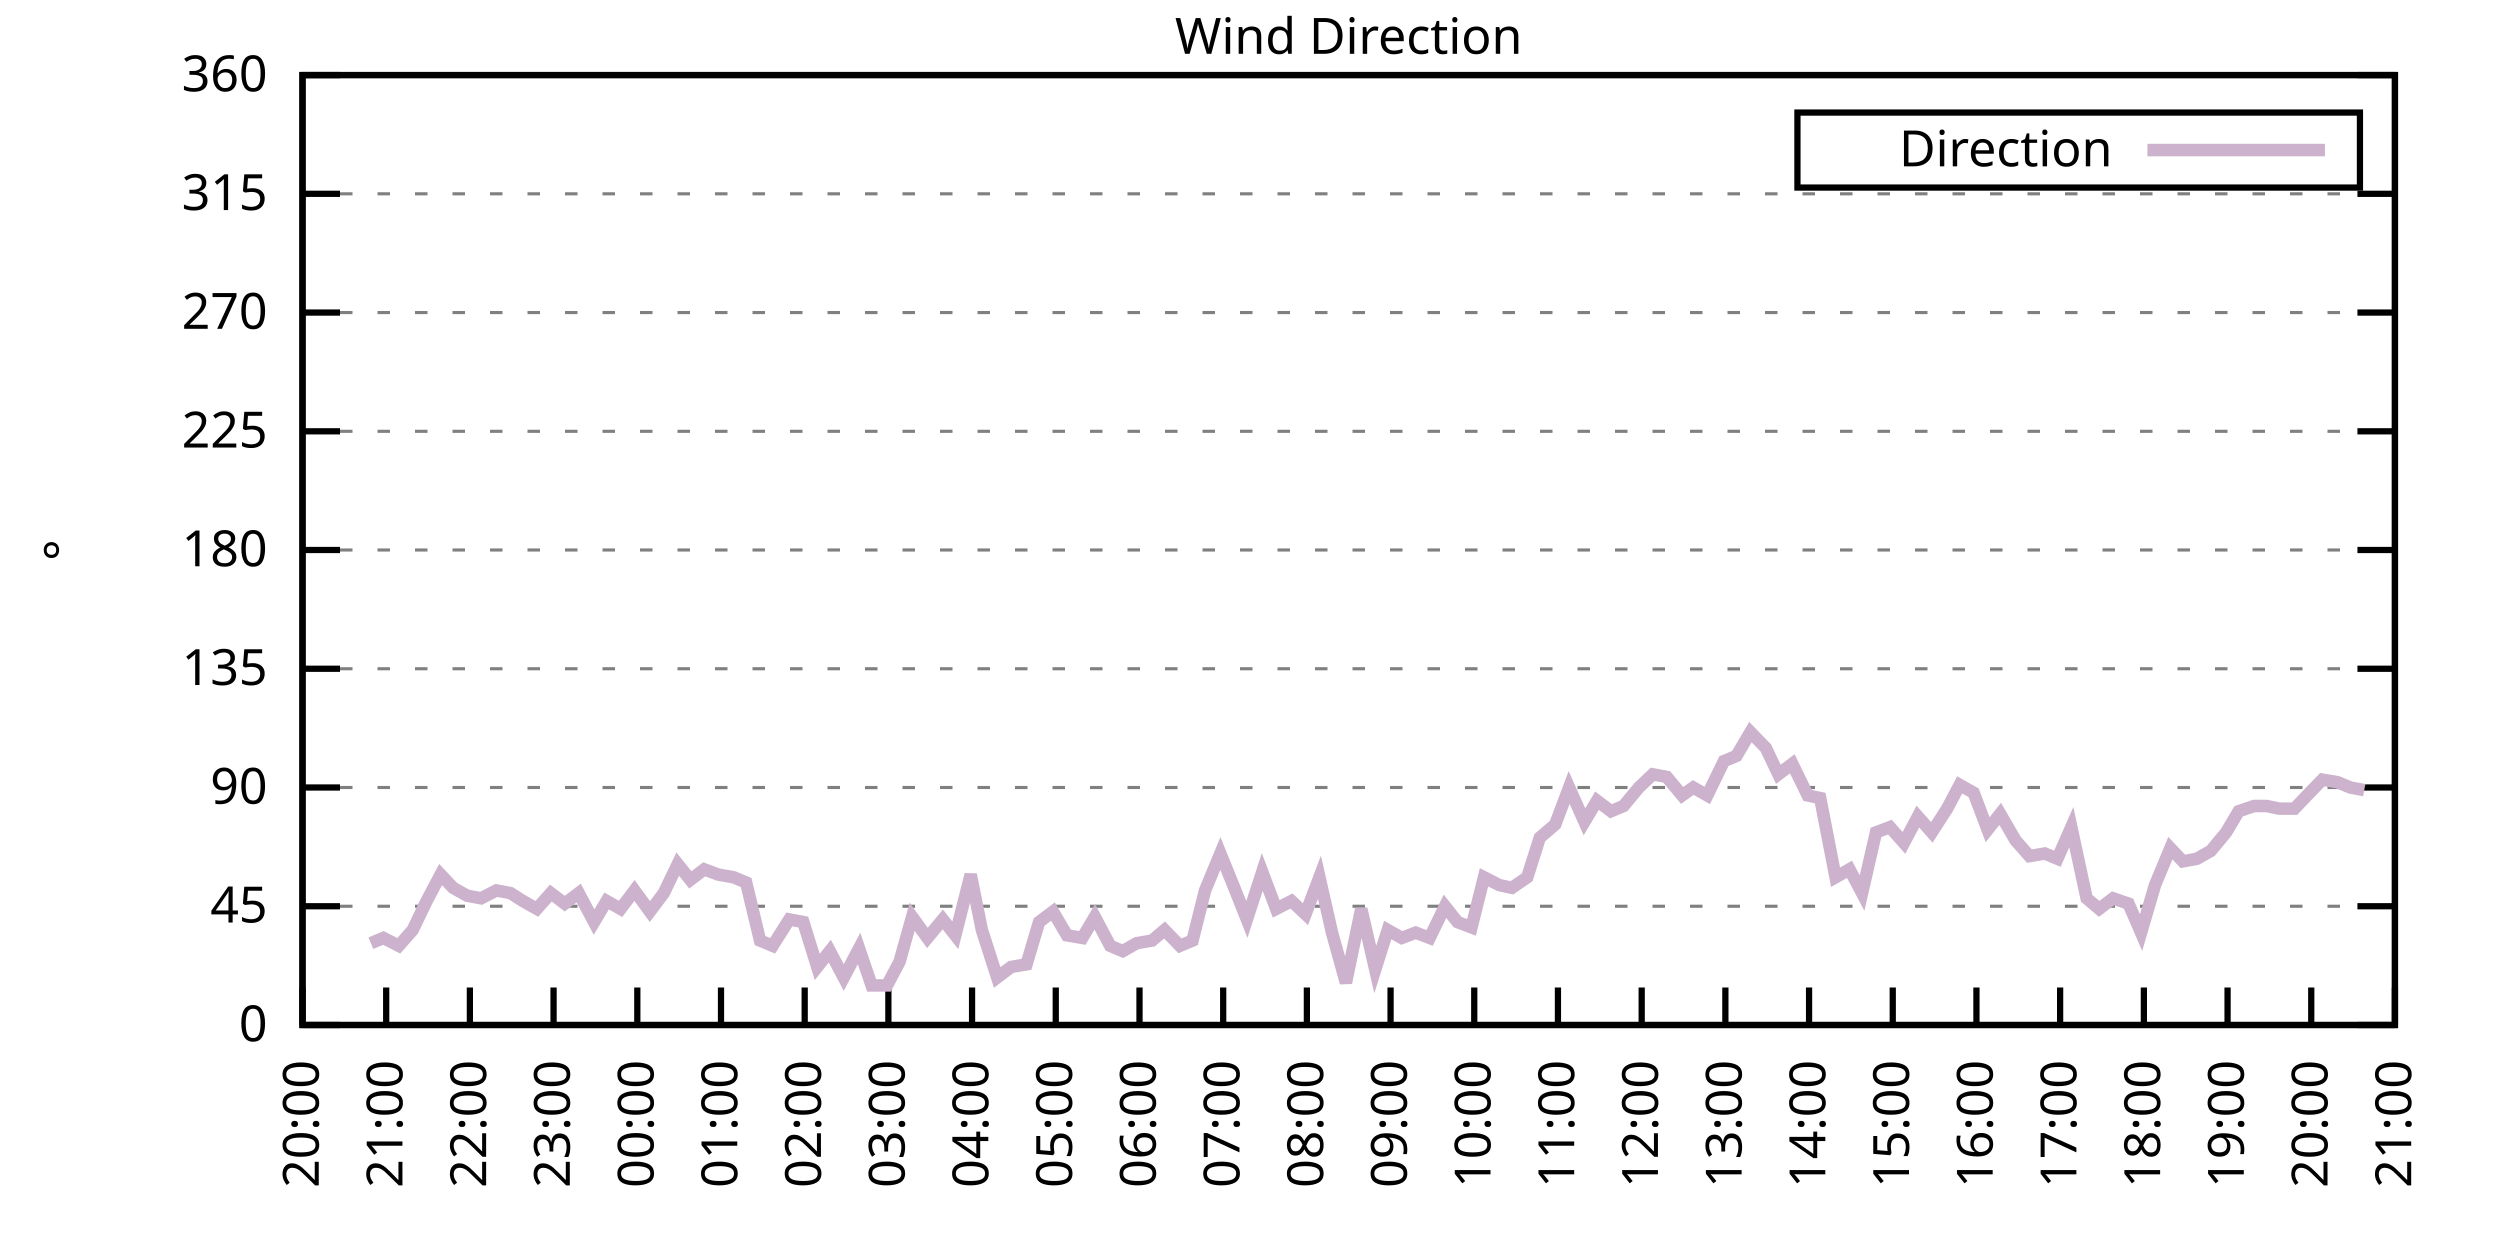
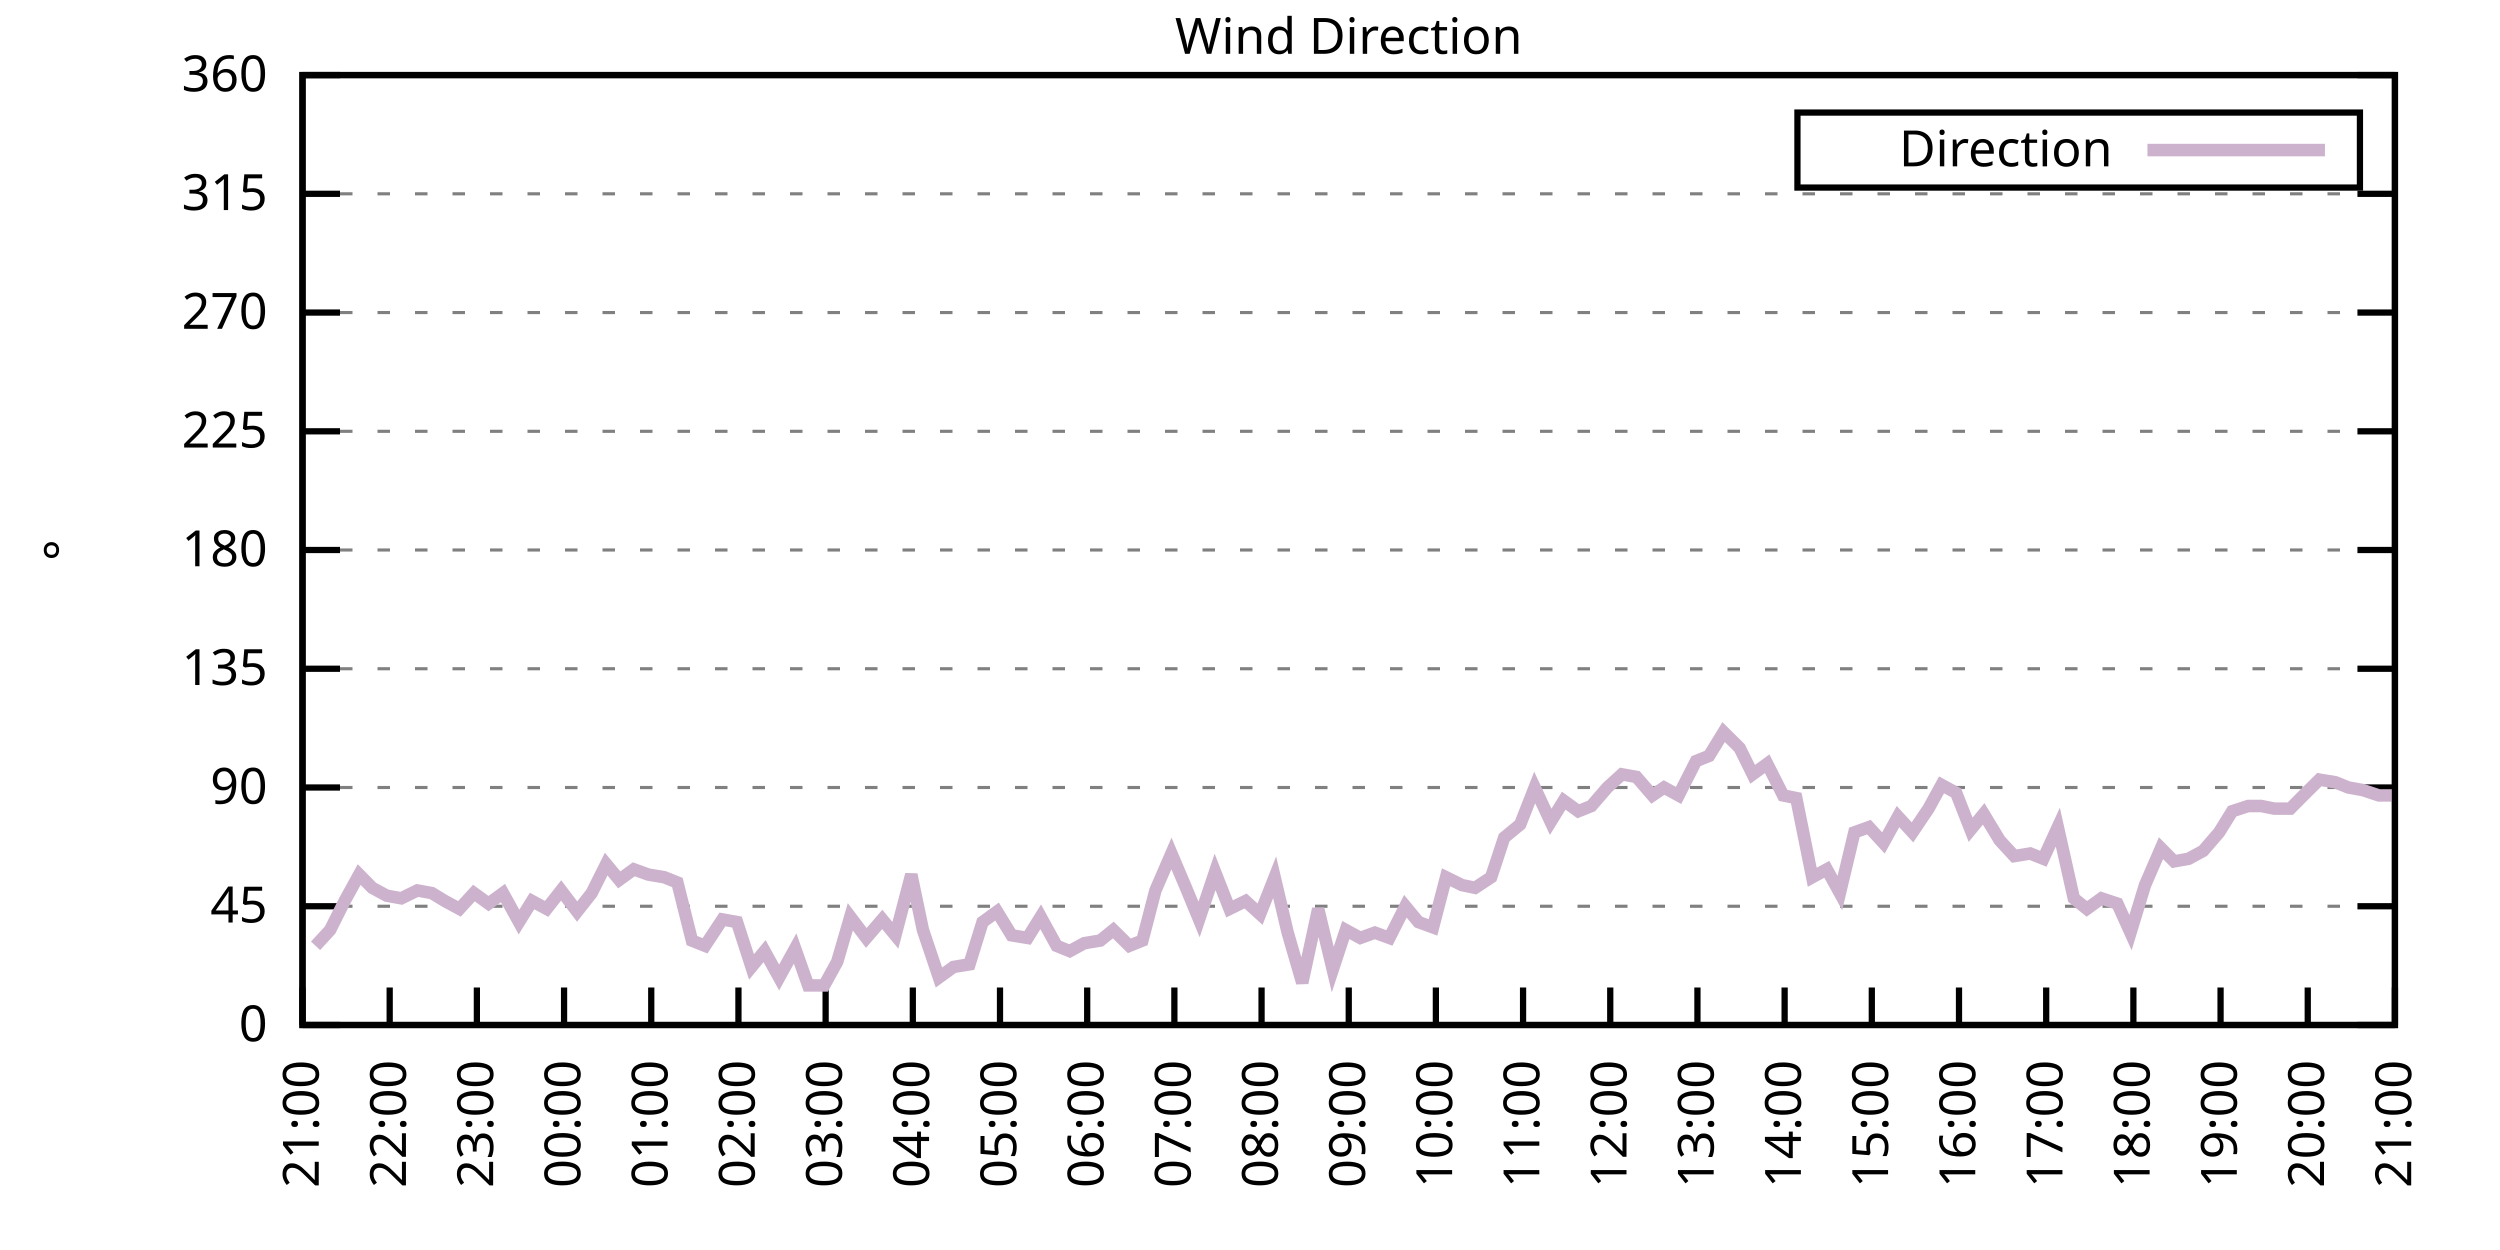
<svg xmlns="http://www.w3.org/2000/svg" xmlns:xlink="http://www.w3.org/1999/xlink" width="400" height="200" viewBox="0 0 400 200">
  <g id="gnuplot_canvas">
    <rect x="0" y="0" width="400" height="200" fill="none" />
    <defs>
      <circle id="gpDot" r="0.5" stroke-width="0.5" stroke="currentColor" />
      <path id="gpPt0" stroke-width="0.333" stroke="currentColor" d="M-1,0 h2 M0,-1 v2" />
      <path id="gpPt1" stroke-width="0.333" stroke="currentColor" d="M-1,-1 L1,1 M1,-1 L-1,1" />
      <path id="gpPt2" stroke-width="0.333" stroke="currentColor" d="M-1,0 L1,0 M0,-1 L0,1 M-1,-1 L1,1 M-1,1 L1,-1" />
      <rect id="gpPt3" stroke-width="0.333" stroke="currentColor" x="-1" y="-1" width="2" height="2" />
      <rect id="gpPt4" stroke-width="0.333" stroke="currentColor" fill="currentColor" x="-1" y="-1" width="2" height="2" />
      <circle id="gpPt5" stroke-width="0.333" stroke="currentColor" cx="0" cy="0" r="1" />
      <use xlink:href="#gpPt5" id="gpPt6" fill="currentColor" stroke="none" />
      <path id="gpPt7" stroke-width="0.333" stroke="currentColor" d="M0,-1.33 L-1.33,0.67 L1.33,0.67 z" />
      <use xlink:href="#gpPt7" id="gpPt8" fill="currentColor" stroke="none" />
      <use xlink:href="#gpPt7" id="gpPt9" stroke="currentColor" transform="rotate(180)" />
      <use xlink:href="#gpPt9" id="gpPt10" fill="currentColor" stroke="none" />
      <use xlink:href="#gpPt3" id="gpPt11" stroke="currentColor" transform="rotate(45)" />
      <use xlink:href="#gpPt11" id="gpPt12" fill="currentColor" stroke="none" />
      <path id="gpPt13" stroke-width="0.333" stroke="currentColor" d="M0,1.330 L1.265,0.411 L0.782,-1.067 L-0.782,-1.076 L-1.265,0.411 z" />
      <use xlink:href="#gpPt13" id="gpPt14" fill="currentColor" stroke="none" />
      <filter id="textbox" filterUnits="objectBoundingBox" x="0" y="0" height="1" width="1">
        <feFlood flood-color="white" flood-opacity="1" result="bgnd" />
        <feComposite in="SourceGraphic" in2="bgnd" operator="atop" />
      </filter>
      <filter id="greybox" filterUnits="objectBoundingBox" x="0" y="0" height="1" width="1">
        <feFlood flood-color="lightgrey" flood-opacity="1" result="grey" />
        <feComposite in="SourceGraphic" in2="grey" operator="atop" />
      </filter>
    </defs>
    <g fill="none" color="white" stroke="currentColor" stroke-width="1.00" stroke-linecap="butt" stroke-linejoin="miter">
</g>
    <g fill="none" color="black" stroke="currentColor" stroke-width="1.00" stroke-linecap="butt" stroke-linejoin="miter">
      <g stroke="none" shape-rendering="crispEdges">
        <polygon fill="rgb(255, 255, 255)" points="48.40,164.00 383.18,164.00 383.18,12.02 48.40,12.02 " />
      </g>
    </g>
    <g fill="none" color="black" stroke="currentColor" stroke-width="1.00" stroke-linecap="butt" stroke-linejoin="miter">
</g>
    <g fill="none" color="black" stroke="black" stroke-width="0.50" stroke-linecap="butt" stroke-linejoin="miter">
</g>
    <g fill="none" color="gray" stroke="currentColor" stroke-width="0.50" stroke-linecap="butt" stroke-linejoin="miter">
      <path stroke="gray" stroke-dasharray="2,4" class="gridline" d="M48.40,164.00 L383.19,164.00  " />
    </g>
    <g fill="none" color="gray" stroke="gray" stroke-width="1.00" stroke-linecap="butt" stroke-linejoin="miter">
</g>
    <g fill="none" color="black" stroke="currentColor" stroke-width="1.00" stroke-linecap="butt" stroke-linejoin="miter">
      <path stroke="black" d="M48.40,164.00 L54.40,164.00 M383.19,164.00 L377.19,164.00  " />
      <g transform="translate(42.80,166.60)" stroke="none" fill="black" font-family="Sans" font-size="8.00" text-anchor="end">
        <text>
          <tspan font-family="Sans"> 0</tspan>
        </text>
      </g>
    </g>
    <g fill="none" color="black" stroke="currentColor" stroke-width="1.00" stroke-linecap="butt" stroke-linejoin="miter">
</g>
    <g fill="none" color="black" stroke="black" stroke-width="0.50" stroke-linecap="butt" stroke-linejoin="miter">
</g>
    <g fill="none" color="gray" stroke="currentColor" stroke-width="0.50" stroke-linecap="butt" stroke-linejoin="miter">
      <path stroke="gray" stroke-dasharray="2,4" class="gridline" d="M48.40,145.00 L383.19,145.00  " />
    </g>
    <g fill="none" color="gray" stroke="gray" stroke-width="1.00" stroke-linecap="butt" stroke-linejoin="miter">
</g>
    <g fill="none" color="black" stroke="currentColor" stroke-width="1.00" stroke-linecap="butt" stroke-linejoin="miter">
      <path stroke="black" d="M48.40,145.00 L54.40,145.00 M383.19,145.00 L377.19,145.00  " />
      <g transform="translate(42.80,147.60)" stroke="none" fill="black" font-family="Sans" font-size="8.00" text-anchor="end">
        <text>
          <tspan font-family="Sans"> 45</tspan>
        </text>
      </g>
    </g>
    <g fill="none" color="black" stroke="currentColor" stroke-width="1.00" stroke-linecap="butt" stroke-linejoin="miter">
</g>
    <g fill="none" color="black" stroke="black" stroke-width="0.50" stroke-linecap="butt" stroke-linejoin="miter">
</g>
    <g fill="none" color="gray" stroke="currentColor" stroke-width="0.50" stroke-linecap="butt" stroke-linejoin="miter">
      <path stroke="gray" stroke-dasharray="2,4" class="gridline" d="M48.40,126.00 L383.19,126.00  " />
    </g>
    <g fill="none" color="gray" stroke="gray" stroke-width="1.00" stroke-linecap="butt" stroke-linejoin="miter">
</g>
    <g fill="none" color="black" stroke="currentColor" stroke-width="1.00" stroke-linecap="butt" stroke-linejoin="miter">
      <path stroke="black" d="M48.40,126.00 L54.40,126.00 M383.19,126.00 L377.19,126.00  " />
      <g transform="translate(42.80,128.60)" stroke="none" fill="black" font-family="Sans" font-size="8.00" text-anchor="end">
        <text>
          <tspan font-family="Sans"> 90</tspan>
        </text>
      </g>
    </g>
    <g fill="none" color="black" stroke="currentColor" stroke-width="1.00" stroke-linecap="butt" stroke-linejoin="miter">
</g>
    <g fill="none" color="black" stroke="black" stroke-width="0.50" stroke-linecap="butt" stroke-linejoin="miter">
</g>
    <g fill="none" color="gray" stroke="currentColor" stroke-width="0.50" stroke-linecap="butt" stroke-linejoin="miter">
      <path stroke="gray" stroke-dasharray="2,4" class="gridline" d="M48.40,107.00 L383.19,107.00  " />
    </g>
    <g fill="none" color="gray" stroke="gray" stroke-width="1.00" stroke-linecap="butt" stroke-linejoin="miter">
</g>
    <g fill="none" color="black" stroke="currentColor" stroke-width="1.00" stroke-linecap="butt" stroke-linejoin="miter">
      <path stroke="black" d="M48.40,107.00 L54.40,107.00 M383.19,107.00 L377.19,107.00  " />
      <g transform="translate(42.80,109.60)" stroke="none" fill="black" font-family="Sans" font-size="8.00" text-anchor="end">
        <text>
          <tspan font-family="Sans"> 135</tspan>
        </text>
      </g>
    </g>
    <g fill="none" color="black" stroke="currentColor" stroke-width="1.00" stroke-linecap="butt" stroke-linejoin="miter">
</g>
    <g fill="none" color="black" stroke="black" stroke-width="0.50" stroke-linecap="butt" stroke-linejoin="miter">
</g>
    <g fill="none" color="gray" stroke="currentColor" stroke-width="0.50" stroke-linecap="butt" stroke-linejoin="miter">
      <path stroke="gray" stroke-dasharray="2,4" class="gridline" d="M48.40,88.00 L383.19,88.00  " />
    </g>
    <g fill="none" color="gray" stroke="gray" stroke-width="1.00" stroke-linecap="butt" stroke-linejoin="miter">
</g>
    <g fill="none" color="black" stroke="currentColor" stroke-width="1.00" stroke-linecap="butt" stroke-linejoin="miter">
      <path stroke="black" d="M48.40,88.00 L54.40,88.00 M383.19,88.00 L377.19,88.00  " />
      <g transform="translate(42.80,90.60)" stroke="none" fill="black" font-family="Sans" font-size="8.00" text-anchor="end">
        <text>
          <tspan font-family="Sans"> 180</tspan>
        </text>
      </g>
    </g>
    <g fill="none" color="black" stroke="currentColor" stroke-width="1.00" stroke-linecap="butt" stroke-linejoin="miter">
</g>
    <g fill="none" color="black" stroke="black" stroke-width="0.50" stroke-linecap="butt" stroke-linejoin="miter">
</g>
    <g fill="none" color="gray" stroke="currentColor" stroke-width="0.50" stroke-linecap="butt" stroke-linejoin="miter">
      <path stroke="gray" stroke-dasharray="2,4" class="gridline" d="M48.40,69.01 L383.19,69.01  " />
    </g>
    <g fill="none" color="gray" stroke="gray" stroke-width="1.00" stroke-linecap="butt" stroke-linejoin="miter">
</g>
    <g fill="none" color="black" stroke="currentColor" stroke-width="1.00" stroke-linecap="butt" stroke-linejoin="miter">
      <path stroke="black" d="M48.40,69.01 L54.40,69.01 M383.19,69.01 L377.19,69.01  " />
      <g transform="translate(42.80,71.61)" stroke="none" fill="black" font-family="Sans" font-size="8.00" text-anchor="end">
        <text>
          <tspan font-family="Sans"> 225</tspan>
        </text>
      </g>
    </g>
    <g fill="none" color="black" stroke="currentColor" stroke-width="1.00" stroke-linecap="butt" stroke-linejoin="miter">
</g>
    <g fill="none" color="black" stroke="black" stroke-width="0.50" stroke-linecap="butt" stroke-linejoin="miter">
</g>
    <g fill="none" color="gray" stroke="currentColor" stroke-width="0.50" stroke-linecap="butt" stroke-linejoin="miter">
      <path stroke="gray" stroke-dasharray="2,4" class="gridline" d="M48.40,50.01 L383.19,50.01  " />
    </g>
    <g fill="none" color="gray" stroke="gray" stroke-width="1.00" stroke-linecap="butt" stroke-linejoin="miter">
</g>
    <g fill="none" color="black" stroke="currentColor" stroke-width="1.00" stroke-linecap="butt" stroke-linejoin="miter">
      <path stroke="black" d="M48.40,50.01 L54.40,50.01 M383.19,50.01 L377.19,50.01  " />
      <g transform="translate(42.80,52.61)" stroke="none" fill="black" font-family="Sans" font-size="8.00" text-anchor="end">
        <text>
          <tspan font-family="Sans"> 270</tspan>
        </text>
      </g>
    </g>
    <g fill="none" color="black" stroke="currentColor" stroke-width="1.00" stroke-linecap="butt" stroke-linejoin="miter">
</g>
    <g fill="none" color="black" stroke="black" stroke-width="0.50" stroke-linecap="butt" stroke-linejoin="miter">
</g>
    <g fill="none" color="gray" stroke="currentColor" stroke-width="0.50" stroke-linecap="butt" stroke-linejoin="miter">
      <path stroke="gray" stroke-dasharray="2,4" class="gridline" d="M48.40,31.01 L383.19,31.01  " />
    </g>
    <g fill="none" color="gray" stroke="gray" stroke-width="1.00" stroke-linecap="butt" stroke-linejoin="miter">
</g>
    <g fill="none" color="black" stroke="currentColor" stroke-width="1.00" stroke-linecap="butt" stroke-linejoin="miter">
      <path stroke="black" d="M48.40,31.01 L54.40,31.01 M383.19,31.01 L377.19,31.01  " />
      <g transform="translate(42.80,33.61)" stroke="none" fill="black" font-family="Sans" font-size="8.00" text-anchor="end">
        <text>
          <tspan font-family="Sans"> 315</tspan>
        </text>
      </g>
    </g>
    <g fill="none" color="black" stroke="currentColor" stroke-width="1.00" stroke-linecap="butt" stroke-linejoin="miter">
</g>
    <g fill="none" color="black" stroke="black" stroke-width="0.50" stroke-linecap="butt" stroke-linejoin="miter">
</g>
    <g fill="none" color="gray" stroke="currentColor" stroke-width="0.50" stroke-linecap="butt" stroke-linejoin="miter">
      <path stroke="gray" stroke-dasharray="2,4" class="gridline" d="M48.40,12.01 L383.19,12.01  " />
    </g>
    <g fill="none" color="gray" stroke="gray" stroke-width="1.00" stroke-linecap="butt" stroke-linejoin="miter">
</g>
    <g fill="none" color="black" stroke="currentColor" stroke-width="1.00" stroke-linecap="butt" stroke-linejoin="miter">
      <path stroke="black" d="M48.40,12.01 L54.40,12.01 M383.19,12.01 L377.19,12.01  " />
      <g transform="translate(42.80,14.61)" stroke="none" fill="black" font-family="Sans" font-size="8.00" text-anchor="end">
        <text>
          <tspan font-family="Sans"> 360</tspan>
        </text>
      </g>
    </g>
    <g fill="none" color="black" stroke="currentColor" stroke-width="1.00" stroke-linecap="butt" stroke-linejoin="miter">
      <path stroke="black" d="M48.40,164.00 L48.40,158.00  " />
      <g transform="translate(51.00,169.60) rotate(270.00)" stroke="none" fill="black" font-family="Sans" font-size="8.00" text-anchor="end">
        <text>
-           <tspan font-family="Sans">20:00</tspan>
-         </text>
-       </g>
-     </g>
-     <g fill="none" color="black" stroke="currentColor" stroke-width="1.00" stroke-linecap="butt" stroke-linejoin="miter">
-       <path stroke="black" d="M61.79,164.00 L61.79,158.00  " />
-       <g transform="translate(64.39,169.60) rotate(270.00)" stroke="none" fill="black" font-family="Sans" font-size="8.00" text-anchor="end">
-         <text>
          <tspan font-family="Sans">21:00</tspan>
        </text>
      </g>
    </g>
    <g fill="none" color="black" stroke="currentColor" stroke-width="1.00" stroke-linecap="butt" stroke-linejoin="miter">
-       <path stroke="black" d="M75.18,164.00 L75.18,158.00  " />
-       <g transform="translate(77.78,169.60) rotate(270.00)" stroke="none" fill="black" font-family="Sans" font-size="8.00" text-anchor="end">
+       <path stroke="black" d="M62.35,164.00 L62.35,158.00  " />
+       <g transform="translate(64.95,169.60) rotate(270.00)" stroke="none" fill="black" font-family="Sans" font-size="8.00" text-anchor="end">
        <text>
          <tspan font-family="Sans">22:00</tspan>
        </text>
      </g>
    </g>
    <g fill="none" color="black" stroke="currentColor" stroke-width="1.00" stroke-linecap="butt" stroke-linejoin="miter">
-       <path stroke="black" d="M88.57,164.00 L88.57,158.00  " />
-       <g transform="translate(91.17,169.60) rotate(270.00)" stroke="none" fill="black" font-family="Sans" font-size="8.00" text-anchor="end">
+       <path stroke="black" d="M76.30,164.00 L76.30,158.00  " />
+       <g transform="translate(78.90,169.60) rotate(270.00)" stroke="none" fill="black" font-family="Sans" font-size="8.00" text-anchor="end">
        <text>
          <tspan font-family="Sans">23:00</tspan>
        </text>
      </g>
    </g>
    <g fill="none" color="black" stroke="currentColor" stroke-width="1.00" stroke-linecap="butt" stroke-linejoin="miter">
-       <path stroke="black" d="M101.97,164.00 L101.97,158.00  " />
-       <g transform="translate(104.57,169.60) rotate(270.00)" stroke="none" fill="black" font-family="Sans" font-size="8.00" text-anchor="end">
+       <path stroke="black" d="M90.25,164.00 L90.25,158.00  " />
+       <g transform="translate(92.85,169.60) rotate(270.00)" stroke="none" fill="black" font-family="Sans" font-size="8.00" text-anchor="end">
        <text>
          <tspan font-family="Sans">00:00</tspan>
        </text>
      </g>
    </g>
    <g fill="none" color="black" stroke="currentColor" stroke-width="1.00" stroke-linecap="butt" stroke-linejoin="miter">
-       <path stroke="black" d="M115.36,164.00 L115.36,158.00  " />
-       <g transform="translate(117.96,169.60) rotate(270.00)" stroke="none" fill="black" font-family="Sans" font-size="8.00" text-anchor="end">
+       <path stroke="black" d="M104.20,164.00 L104.20,158.00  " />
+       <g transform="translate(106.80,169.60) rotate(270.00)" stroke="none" fill="black" font-family="Sans" font-size="8.00" text-anchor="end">
        <text>
          <tspan font-family="Sans">01:00</tspan>
        </text>
      </g>
    </g>
    <g fill="none" color="black" stroke="currentColor" stroke-width="1.00" stroke-linecap="butt" stroke-linejoin="miter">
-       <path stroke="black" d="M128.75,164.00 L128.75,158.00  " />
-       <g transform="translate(131.35,169.60) rotate(270.00)" stroke="none" fill="black" font-family="Sans" font-size="8.00" text-anchor="end">
+       <path stroke="black" d="M118.15,164.00 L118.15,158.00  " />
+       <g transform="translate(120.75,169.60) rotate(270.00)" stroke="none" fill="black" font-family="Sans" font-size="8.00" text-anchor="end">
        <text>
          <tspan font-family="Sans">02:00</tspan>
        </text>
      </g>
    </g>
    <g fill="none" color="black" stroke="currentColor" stroke-width="1.00" stroke-linecap="butt" stroke-linejoin="miter">
-       <path stroke="black" d="M142.14,164.00 L142.14,158.00  " />
-       <g transform="translate(144.74,169.60) rotate(270.00)" stroke="none" fill="black" font-family="Sans" font-size="8.00" text-anchor="end">
+       <path stroke="black" d="M132.10,164.00 L132.10,158.00  " />
+       <g transform="translate(134.70,169.60) rotate(270.00)" stroke="none" fill="black" font-family="Sans" font-size="8.00" text-anchor="end">
        <text>
          <tspan font-family="Sans">03:00</tspan>
        </text>
      </g>
    </g>
    <g fill="none" color="black" stroke="currentColor" stroke-width="1.00" stroke-linecap="butt" stroke-linejoin="miter">
-       <path stroke="black" d="M155.53,164.00 L155.53,158.00  " />
-       <g transform="translate(158.13,169.60) rotate(270.00)" stroke="none" fill="black" font-family="Sans" font-size="8.00" text-anchor="end">
+       <path stroke="black" d="M146.05,164.00 L146.05,158.00  " />
+       <g transform="translate(148.65,169.60) rotate(270.00)" stroke="none" fill="black" font-family="Sans" font-size="8.00" text-anchor="end">
        <text>
          <tspan font-family="Sans">04:00</tspan>
        </text>
      </g>
    </g>
    <g fill="none" color="black" stroke="currentColor" stroke-width="1.00" stroke-linecap="butt" stroke-linejoin="miter">
-       <path stroke="black" d="M168.92,164.00 L168.92,158.00  " />
-       <g transform="translate(171.52,169.60) rotate(270.00)" stroke="none" fill="black" font-family="Sans" font-size="8.00" text-anchor="end">
+       <path stroke="black" d="M160.00,164.00 L160.00,158.00  " />
+       <g transform="translate(162.60,169.60) rotate(270.00)" stroke="none" fill="black" font-family="Sans" font-size="8.00" text-anchor="end">
        <text>
          <tspan font-family="Sans">05:00</tspan>
        </text>
      </g>
    </g>
    <g fill="none" color="black" stroke="currentColor" stroke-width="1.00" stroke-linecap="butt" stroke-linejoin="miter">
-       <path stroke="black" d="M182.32,164.00 L182.32,158.00  " />
-       <g transform="translate(184.92,169.60) rotate(270.00)" stroke="none" fill="black" font-family="Sans" font-size="8.00" text-anchor="end">
+       <path stroke="black" d="M173.95,164.00 L173.95,158.00  " />
+       <g transform="translate(176.55,169.60) rotate(270.00)" stroke="none" fill="black" font-family="Sans" font-size="8.00" text-anchor="end">
        <text>
          <tspan font-family="Sans">06:00</tspan>
        </text>
      </g>
    </g>
    <g fill="none" color="black" stroke="currentColor" stroke-width="1.00" stroke-linecap="butt" stroke-linejoin="miter">
-       <path stroke="black" d="M195.71,164.00 L195.71,158.00  " />
-       <g transform="translate(198.31,169.60) rotate(270.00)" stroke="none" fill="black" font-family="Sans" font-size="8.00" text-anchor="end">
+       <path stroke="black" d="M187.90,164.00 L187.90,158.00  " />
+       <g transform="translate(190.50,169.60) rotate(270.00)" stroke="none" fill="black" font-family="Sans" font-size="8.00" text-anchor="end">
        <text>
          <tspan font-family="Sans">07:00</tspan>
        </text>
      </g>
    </g>
    <g fill="none" color="black" stroke="currentColor" stroke-width="1.00" stroke-linecap="butt" stroke-linejoin="miter">
-       <path stroke="black" d="M209.10,164.00 L209.10,158.00  " />
-       <g transform="translate(211.70,169.60) rotate(270.00)" stroke="none" fill="black" font-family="Sans" font-size="8.00" text-anchor="end">
+       <path stroke="black" d="M201.85,164.00 L201.85,158.00  " />
+       <g transform="translate(204.45,169.60) rotate(270.00)" stroke="none" fill="black" font-family="Sans" font-size="8.00" text-anchor="end">
        <text>
          <tspan font-family="Sans">08:00</tspan>
        </text>
      </g>
    </g>
    <g fill="none" color="black" stroke="currentColor" stroke-width="1.00" stroke-linecap="butt" stroke-linejoin="miter">
-       <path stroke="black" d="M222.49,164.00 L222.49,158.00  " />
-       <g transform="translate(225.09,169.60) rotate(270.00)" stroke="none" fill="black" font-family="Sans" font-size="8.00" text-anchor="end">
+       <path stroke="black" d="M215.80,164.00 L215.80,158.00  " />
+       <g transform="translate(218.40,169.60) rotate(270.00)" stroke="none" fill="black" font-family="Sans" font-size="8.00" text-anchor="end">
        <text>
          <tspan font-family="Sans">09:00</tspan>
        </text>
      </g>
    </g>
    <g fill="none" color="black" stroke="currentColor" stroke-width="1.00" stroke-linecap="butt" stroke-linejoin="miter">
-       <path stroke="black" d="M235.88,164.00 L235.88,158.00  " />
-       <g transform="translate(238.48,169.60) rotate(270.00)" stroke="none" fill="black" font-family="Sans" font-size="8.00" text-anchor="end">
+       <path stroke="black" d="M229.74,164.00 L229.74,158.00  " />
+       <g transform="translate(232.34,169.60) rotate(270.00)" stroke="none" fill="black" font-family="Sans" font-size="8.00" text-anchor="end">
        <text>
          <tspan font-family="Sans">10:00</tspan>
        </text>
      </g>
    </g>
    <g fill="none" color="black" stroke="currentColor" stroke-width="1.00" stroke-linecap="butt" stroke-linejoin="miter">
-       <path stroke="black" d="M249.27,164.00 L249.27,158.00  " />
-       <g transform="translate(251.87,169.60) rotate(270.00)" stroke="none" fill="black" font-family="Sans" font-size="8.00" text-anchor="end">
+       <path stroke="black" d="M243.69,164.00 L243.69,158.00  " />
+       <g transform="translate(246.29,169.60) rotate(270.00)" stroke="none" fill="black" font-family="Sans" font-size="8.00" text-anchor="end">
        <text>
          <tspan font-family="Sans">11:00</tspan>
        </text>
      </g>
    </g>
    <g fill="none" color="black" stroke="currentColor" stroke-width="1.00" stroke-linecap="butt" stroke-linejoin="miter">
-       <path stroke="black" d="M262.67,164.00 L262.67,158.00  " />
-       <g transform="translate(265.27,169.60) rotate(270.00)" stroke="none" fill="black" font-family="Sans" font-size="8.00" text-anchor="end">
+       <path stroke="black" d="M257.64,164.00 L257.64,158.00  " />
+       <g transform="translate(260.24,169.60) rotate(270.00)" stroke="none" fill="black" font-family="Sans" font-size="8.00" text-anchor="end">
        <text>
          <tspan font-family="Sans">12:00</tspan>
        </text>
      </g>
    </g>
    <g fill="none" color="black" stroke="currentColor" stroke-width="1.00" stroke-linecap="butt" stroke-linejoin="miter">
-       <path stroke="black" d="M276.06,164.00 L276.06,158.00  " />
-       <g transform="translate(278.66,169.60) rotate(270.00)" stroke="none" fill="black" font-family="Sans" font-size="8.00" text-anchor="end">
+       <path stroke="black" d="M271.59,164.00 L271.59,158.00  " />
+       <g transform="translate(274.19,169.60) rotate(270.00)" stroke="none" fill="black" font-family="Sans" font-size="8.00" text-anchor="end">
        <text>
          <tspan font-family="Sans">13:00</tspan>
        </text>
      </g>
    </g>
    <g fill="none" color="black" stroke="currentColor" stroke-width="1.00" stroke-linecap="butt" stroke-linejoin="miter">
-       <path stroke="black" d="M289.45,164.00 L289.45,158.00  " />
-       <g transform="translate(292.05,169.60) rotate(270.00)" stroke="none" fill="black" font-family="Sans" font-size="8.00" text-anchor="end">
+       <path stroke="black" d="M285.54,164.00 L285.54,158.00  " />
+       <g transform="translate(288.14,169.60) rotate(270.00)" stroke="none" fill="black" font-family="Sans" font-size="8.00" text-anchor="end">
        <text>
          <tspan font-family="Sans">14:00</tspan>
        </text>
      </g>
    </g>
    <g fill="none" color="black" stroke="currentColor" stroke-width="1.00" stroke-linecap="butt" stroke-linejoin="miter">
-       <path stroke="black" d="M302.84,164.00 L302.84,158.00  " />
-       <g transform="translate(305.44,169.60) rotate(270.00)" stroke="none" fill="black" font-family="Sans" font-size="8.00" text-anchor="end">
+       <path stroke="black" d="M299.49,164.00 L299.49,158.00  " />
+       <g transform="translate(302.09,169.60) rotate(270.00)" stroke="none" fill="black" font-family="Sans" font-size="8.00" text-anchor="end">
        <text>
          <tspan font-family="Sans">15:00</tspan>
        </text>
      </g>
    </g>
    <g fill="none" color="black" stroke="currentColor" stroke-width="1.00" stroke-linecap="butt" stroke-linejoin="miter">
-       <path stroke="black" d="M316.23,164.00 L316.23,158.00  " />
-       <g transform="translate(318.83,169.60) rotate(270.00)" stroke="none" fill="black" font-family="Sans" font-size="8.00" text-anchor="end">
+       <path stroke="black" d="M313.44,164.00 L313.44,158.00  " />
+       <g transform="translate(316.04,169.60) rotate(270.00)" stroke="none" fill="black" font-family="Sans" font-size="8.00" text-anchor="end">
        <text>
          <tspan font-family="Sans">16:00</tspan>
        </text>
      </g>
    </g>
    <g fill="none" color="black" stroke="currentColor" stroke-width="1.00" stroke-linecap="butt" stroke-linejoin="miter">
-       <path stroke="black" d="M329.62,164.00 L329.62,158.00  " />
-       <g transform="translate(332.22,169.60) rotate(270.00)" stroke="none" fill="black" font-family="Sans" font-size="8.00" text-anchor="end">
+       <path stroke="black" d="M327.39,164.00 L327.39,158.00  " />
+       <g transform="translate(329.99,169.60) rotate(270.00)" stroke="none" fill="black" font-family="Sans" font-size="8.00" text-anchor="end">
        <text>
          <tspan font-family="Sans">17:00</tspan>
        </text>
      </g>
    </g>
    <g fill="none" color="black" stroke="currentColor" stroke-width="1.00" stroke-linecap="butt" stroke-linejoin="miter">
-       <path stroke="black" d="M343.02,164.00 L343.02,158.00  " />
-       <g transform="translate(345.62,169.60) rotate(270.00)" stroke="none" fill="black" font-family="Sans" font-size="8.00" text-anchor="end">
+       <path stroke="black" d="M341.34,164.00 L341.34,158.00  " />
+       <g transform="translate(343.94,169.60) rotate(270.00)" stroke="none" fill="black" font-family="Sans" font-size="8.00" text-anchor="end">
        <text>
          <tspan font-family="Sans">18:00</tspan>
        </text>
      </g>
    </g>
    <g fill="none" color="black" stroke="currentColor" stroke-width="1.00" stroke-linecap="butt" stroke-linejoin="miter">
-       <path stroke="black" d="M356.41,164.00 L356.41,158.00  " />
-       <g transform="translate(359.01,169.60) rotate(270.00)" stroke="none" fill="black" font-family="Sans" font-size="8.00" text-anchor="end">
+       <path stroke="black" d="M355.29,164.00 L355.29,158.00  " />
+       <g transform="translate(357.89,169.60) rotate(270.00)" stroke="none" fill="black" font-family="Sans" font-size="8.00" text-anchor="end">
        <text>
          <tspan font-family="Sans">19:00</tspan>
        </text>
      </g>
    </g>
    <g fill="none" color="black" stroke="currentColor" stroke-width="1.00" stroke-linecap="butt" stroke-linejoin="miter">
-       <path stroke="black" d="M369.80,164.00 L369.80,158.00  " />
-       <g transform="translate(372.40,169.60) rotate(270.00)" stroke="none" fill="black" font-family="Sans" font-size="8.00" text-anchor="end">
+       <path stroke="black" d="M369.24,164.00 L369.24,158.00  " />
+       <g transform="translate(371.84,169.60) rotate(270.00)" stroke="none" fill="black" font-family="Sans" font-size="8.00" text-anchor="end">
        <text>
          <tspan font-family="Sans">20:00</tspan>
        </text>
      </g>
    </g>
    <g fill="none" color="black" stroke="currentColor" stroke-width="1.00" stroke-linecap="butt" stroke-linejoin="miter">
      <path stroke="black" d="M383.19,164.00 L383.19,158.00  " />
      <g transform="translate(385.79,169.60) rotate(270.00)" stroke="none" fill="black" font-family="Sans" font-size="8.00" text-anchor="end">
        <text>
          <tspan font-family="Sans">21:00</tspan>
        </text>
      </g>
    </g>
    <g fill="none" color="black" stroke="currentColor" stroke-width="1.00" stroke-linecap="butt" stroke-linejoin="miter">
</g>
    <g fill="none" color="black" stroke="currentColor" stroke-width="1.00" stroke-linecap="butt" stroke-linejoin="miter">
      <path stroke="black" d="M48.40,12.01 L48.40,164.00 L383.19,164.00 L383.19,12.01 L48.40,12.01 Z  " />
    </g>
    <g fill="none" color="black" stroke="currentColor" stroke-width="1.00" stroke-linecap="butt" stroke-linejoin="miter">
</g>
    <g fill="none" color="black" stroke="currentColor" stroke-width="1.00" stroke-linecap="butt" stroke-linejoin="miter">
      <path stroke="black" d="M287.59,30.01 L287.59,18.01 L377.59,18.01 L377.59,30.01 L287.59,30.01 Z  " />
    </g>
    <g id="Wind_direction_plot_1">
      <g fill="none" color="white" stroke="black" stroke-width="2.00" stroke-linecap="butt" stroke-linejoin="miter">
</g>
      <g fill="none" color="black" stroke="currentColor" stroke-width="2.00" stroke-linecap="butt" stroke-linejoin="miter">
        <g transform="translate(337.99,26.61)" stroke="none" fill="black" font-family="Sans" font-size="8.00" text-anchor="end">
          <text>
            <tspan font-family="Sans">Direction</tspan>
          </text>
        </g>
      </g>
      <g fill="none" color="black" stroke="currentColor" stroke-width="2.00" stroke-linecap="butt" stroke-linejoin="miter">
-         <path stroke="rgb(204, 178, 204)" d="M343.59,24.01 L371.99,24.01 M59.34,150.91 L61.35,150.07 L63.80,151.33 L66.03,148.80 L68.26,144.16 L70.50,139.93   L72.50,142.05 L74.74,143.31 L76.97,143.73 L79.42,142.47 L81.66,142.89 L83.66,144.16 L85.90,145.42 L88.13,142.89   L90.36,144.58 L92.59,142.89 L95.05,147.53 L97.06,144.16 L99.29,145.42 L101.52,142.47 L103.98,145.85 L106.21,142.89   L108.44,138.25 L110.45,140.78 L112.68,139.09 L114.91,139.93 L117.37,140.36 L119.38,141.20 L121.61,150.49 L123.62,151.33   L126.29,147.11 L128.53,147.53 L130.76,154.71 L132.77,152.18 L135.00,156.40 L137.45,151.76 L139.46,157.67 L141.92,157.67   L143.93,153.87 L145.94,146.69 L148.39,150.07 L150.85,147.11 L152.85,149.65 L155.31,139.93 L157.10,148.80 L159.55,156.40   L161.78,154.71 L164.24,154.29 L166.25,147.53 L168.48,145.85 L170.71,149.65 L173.17,150.07 L175.17,146.69 L177.63,151.33   L179.64,152.18 L181.87,150.91 L184.32,150.49 L186.33,148.80 L188.79,151.33 L190.80,150.49 L192.81,142.47 L195.26,136.56   L197.49,142.05 L199.50,147.11 L201.96,139.51 L204.19,145.42 L206.64,144.16 L208.88,146.27 L211.11,140.36 L213.12,149.22   L215.35,157.24 L217.80,145.42 L220.04,155.13 L222.04,148.80 L224.28,150.07 L226.51,149.22 L228.74,150.07 L231.20,145.00   L233.20,147.53 L235.44,148.38 L237.44,140.36 L239.90,141.62 L241.91,142.05 L244.36,140.36 L246.37,134.02 L248.83,131.91   L251.06,126.00 L253.51,131.49 L255.52,128.11 L257.76,129.80 L259.76,128.96 L262.22,126.00 L264.45,123.89 L266.68,124.31   L269.14,127.27 L270.92,126.00 L273.16,127.27 L275.83,121.78 L277.84,120.94 L280.07,117.14 L282.53,119.67 L284.54,123.89   L286.77,122.20 L289.23,127.27 L291.23,127.69 L293.69,140.36 L295.92,139.09 L297.93,142.89 L300.16,133.18 L302.39,132.34   L304.63,134.87 L306.86,130.65 L309.09,133.18 L311.54,129.38 L313.55,125.58 L315.79,126.85 L318.02,132.76 L320.03,130.22   L322.48,134.45 L324.71,136.98 L327.17,136.56 L329.18,137.40 L331.41,132.34 L333.86,143.73 L335.87,145.42 L338.10,143.73   L340.56,144.58 L342.57,149.22 L344.80,141.62 L347.26,135.71 L349.26,137.82 L351.50,137.40 L353.73,136.14 L356.18,133.18   L358.19,129.80 L360.65,128.96 L362.66,128.96 L364.66,129.38 L367.12,129.38 L369.13,127.27 L371.58,124.74 L374.04,125.16   L376.05,126.00 L378.28,126.42  " />
+         <path stroke="rgb(204, 178, 204)" d="M343.59,24.01 L371.99,24.01 M50.49,151.33 L52.82,148.80 L55.14,144.16 L57.47,139.93 L59.56,142.05 L61.88,143.31   L64.21,143.73 L66.77,142.47 L69.09,142.89 L71.18,144.16 L73.51,145.42 L75.83,142.89 L78.16,144.58 L80.48,142.89   L83.04,147.53 L85.13,144.16 L87.46,145.42 L89.78,142.47 L92.34,145.85 L94.67,142.89 L96.99,138.25 L99.08,140.78   L101.41,139.09 L103.73,139.93 L106.29,140.36 L108.38,141.20 L110.71,150.49 L112.80,151.33 L115.59,147.11 L117.92,147.53   L120.24,154.71 L122.33,152.18 L124.66,156.40 L127.22,151.76 L129.31,157.67 L131.87,157.67 L133.96,153.87 L136.05,146.69   L138.61,150.07 L141.16,147.11 L143.26,149.65 L145.81,139.93 L147.67,148.80 L150.23,156.40 L152.56,154.71 L155.11,154.29   L157.21,147.53 L159.53,145.85 L161.86,149.65 L164.41,150.07 L166.51,146.69 L169.06,151.33 L171.16,152.18 L173.48,150.91   L176.04,150.49 L178.13,148.80 L180.69,151.33 L182.78,150.49 L184.87,142.47 L187.43,136.56 L189.76,142.05 L191.85,147.11   L194.41,139.51 L196.73,145.42 L199.29,144.16 L201.61,146.27 L203.94,140.36 L206.03,149.22 L208.36,157.24 L210.91,145.42   L213.24,155.13 L215.33,148.80 L217.65,150.07 L219.98,149.22 L222.30,150.07 L224.86,145.00 L226.95,147.53 L229.28,148.38   L231.37,140.36 L233.93,141.62 L236.02,142.05 L238.58,140.36 L240.67,134.02 L243.23,131.91 L245.55,126.00 L248.11,131.49   L250.20,128.11 L252.53,129.80 L254.62,128.96 L257.18,126.00 L259.50,123.89 L261.83,124.31 L264.39,127.27 L266.25,126.00   L268.57,127.27 L271.36,121.78 L273.45,120.94 L275.78,117.14 L278.34,119.67 L280.43,123.89 L282.75,122.20 L285.31,127.27   L287.40,127.69 L289.96,140.36 L292.29,139.09 L294.38,142.89 L296.70,133.18 L299.03,132.34 L301.35,134.87 L303.68,130.65   L306.00,133.18 L308.56,129.38 L310.65,125.58 L312.98,126.85 L315.30,132.76 L317.39,130.22 L319.95,134.45 L322.28,136.98   L324.83,136.56 L326.93,137.40 L329.25,132.34 L331.81,143.73 L333.90,145.42 L336.23,143.73 L338.78,144.58 L340.88,149.22   L343.20,141.62 L345.76,135.71 L347.85,137.82 L350.18,137.40 L352.50,136.14 L355.06,133.18 L357.15,129.80 L359.71,128.96   L361.80,128.96 L363.89,129.38 L366.45,129.38 L368.54,127.27 L371.10,124.74 L373.66,125.16 L375.75,126.00 L378.08,126.42   L380.63,127.27 L382.96,127.27  " />
      </g>
    </g>
    <g fill="none" color="black" stroke="currentColor" stroke-width="2.00" stroke-linecap="butt" stroke-linejoin="miter">
</g>
    <g fill="none" color="black" stroke="black" stroke-width="1.00" stroke-linecap="butt" stroke-linejoin="miter">
</g>
    <g fill="none" color="black" stroke="currentColor" stroke-width="1.00" stroke-linecap="butt" stroke-linejoin="miter">
      <path stroke="black" d="M48.40,12.01 L48.40,164.00 L383.19,164.00 L383.19,12.01 L48.40,12.01 Z  " />
      <g transform="translate(12.80,88.01) rotate(270.00)" stroke="none" fill="black" font-family="Sans" font-size="8.00" text-anchor="middle">
        <text>
          <tspan font-family="Sans">°</tspan>
        </text>
      </g>
    </g>
    <g fill="none" color="black" stroke="currentColor" stroke-width="1.00" stroke-linecap="butt" stroke-linejoin="miter">
</g>
    <g fill="none" color="black" stroke="currentColor" stroke-width="1.00" stroke-linecap="butt" stroke-linejoin="miter">
      <g transform="translate(215.79,8.61)" stroke="none" fill="black" font-family="Sans" font-size="8.00" text-anchor="middle">
        <text>
          <tspan font-family="Sans">Wind Direction</tspan>
        </text>
      </g>
    </g>
    <g fill="none" color="black" stroke="currentColor" stroke-width="1.00" stroke-linecap="butt" stroke-linejoin="miter">
</g>
  </g>
</svg>
